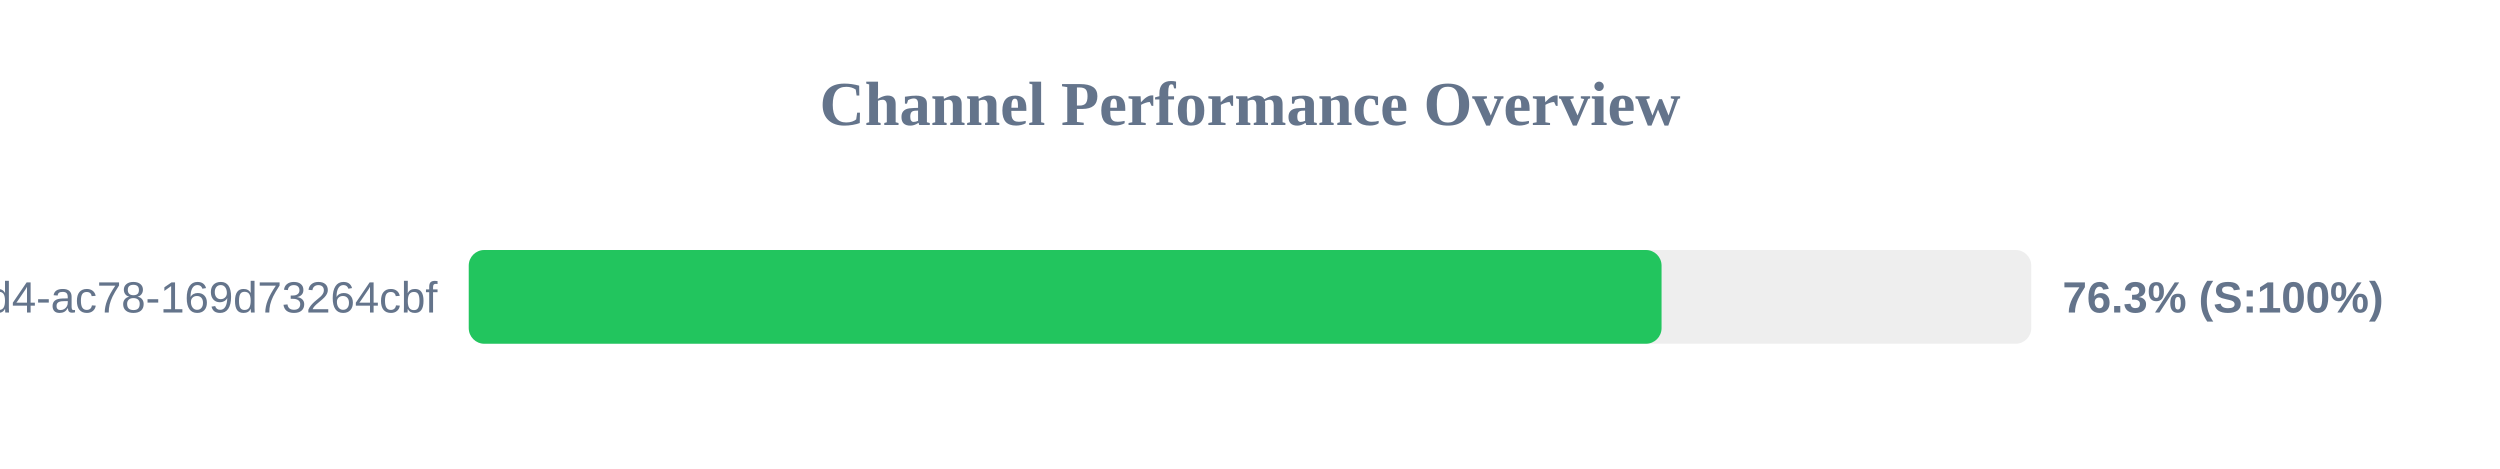
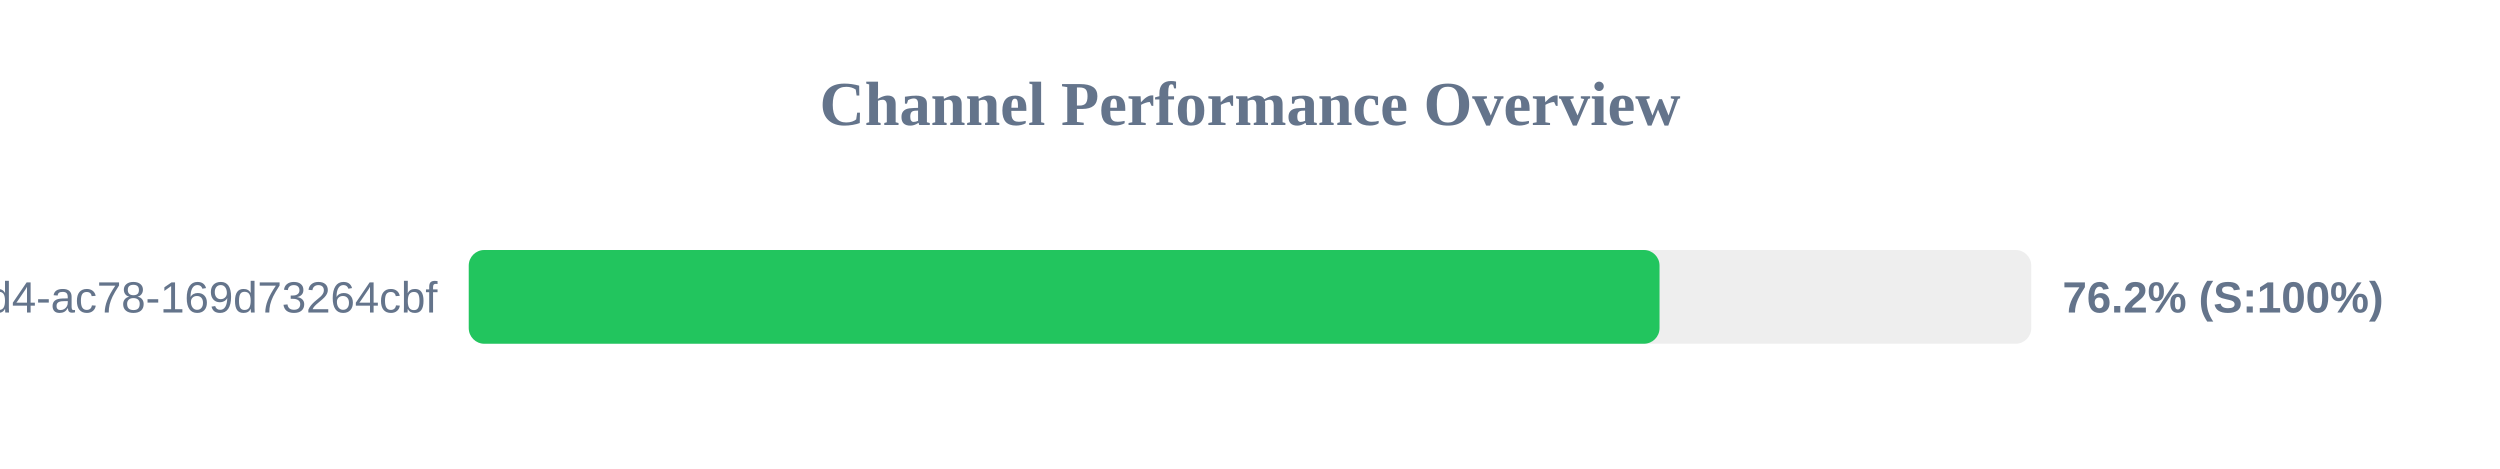
<svg xmlns="http://www.w3.org/2000/svg" width="800" height="150" version="1.1">
  <style>
        .row { font: 14px Arial; fill: #64748b; }
        .score { font: bold 14px Arial; fill: #64748b; }
    </style>
  <text x="400" y="40" text-anchor="middle" font-size="20px" font-weight="bold" fill="#64748b">Channel Performance Overview</text>
  <rect x="150" y="80" width="500" height="30" fill="#eee" rx="5" />
-   <rect x="150" y="80" width="381.7" height="30" fill="#22c55e" rx="5" />
+   <rect x="150" y="80" width="381.05" height="30" fill="#22c55e" rx="5" />
  <text x="140" y="100" text-anchor="end" class="row">?uuid=48c2c901-72e6-46d4-ac78-169d73264cbf</text>
-   <text x="660" y="100" text-anchor="start" class="score">76.3% (S:100%)</text>
+   <text x="660" y="100" text-anchor="start" class="score">76.2% (S:100%)</text>
</svg>
